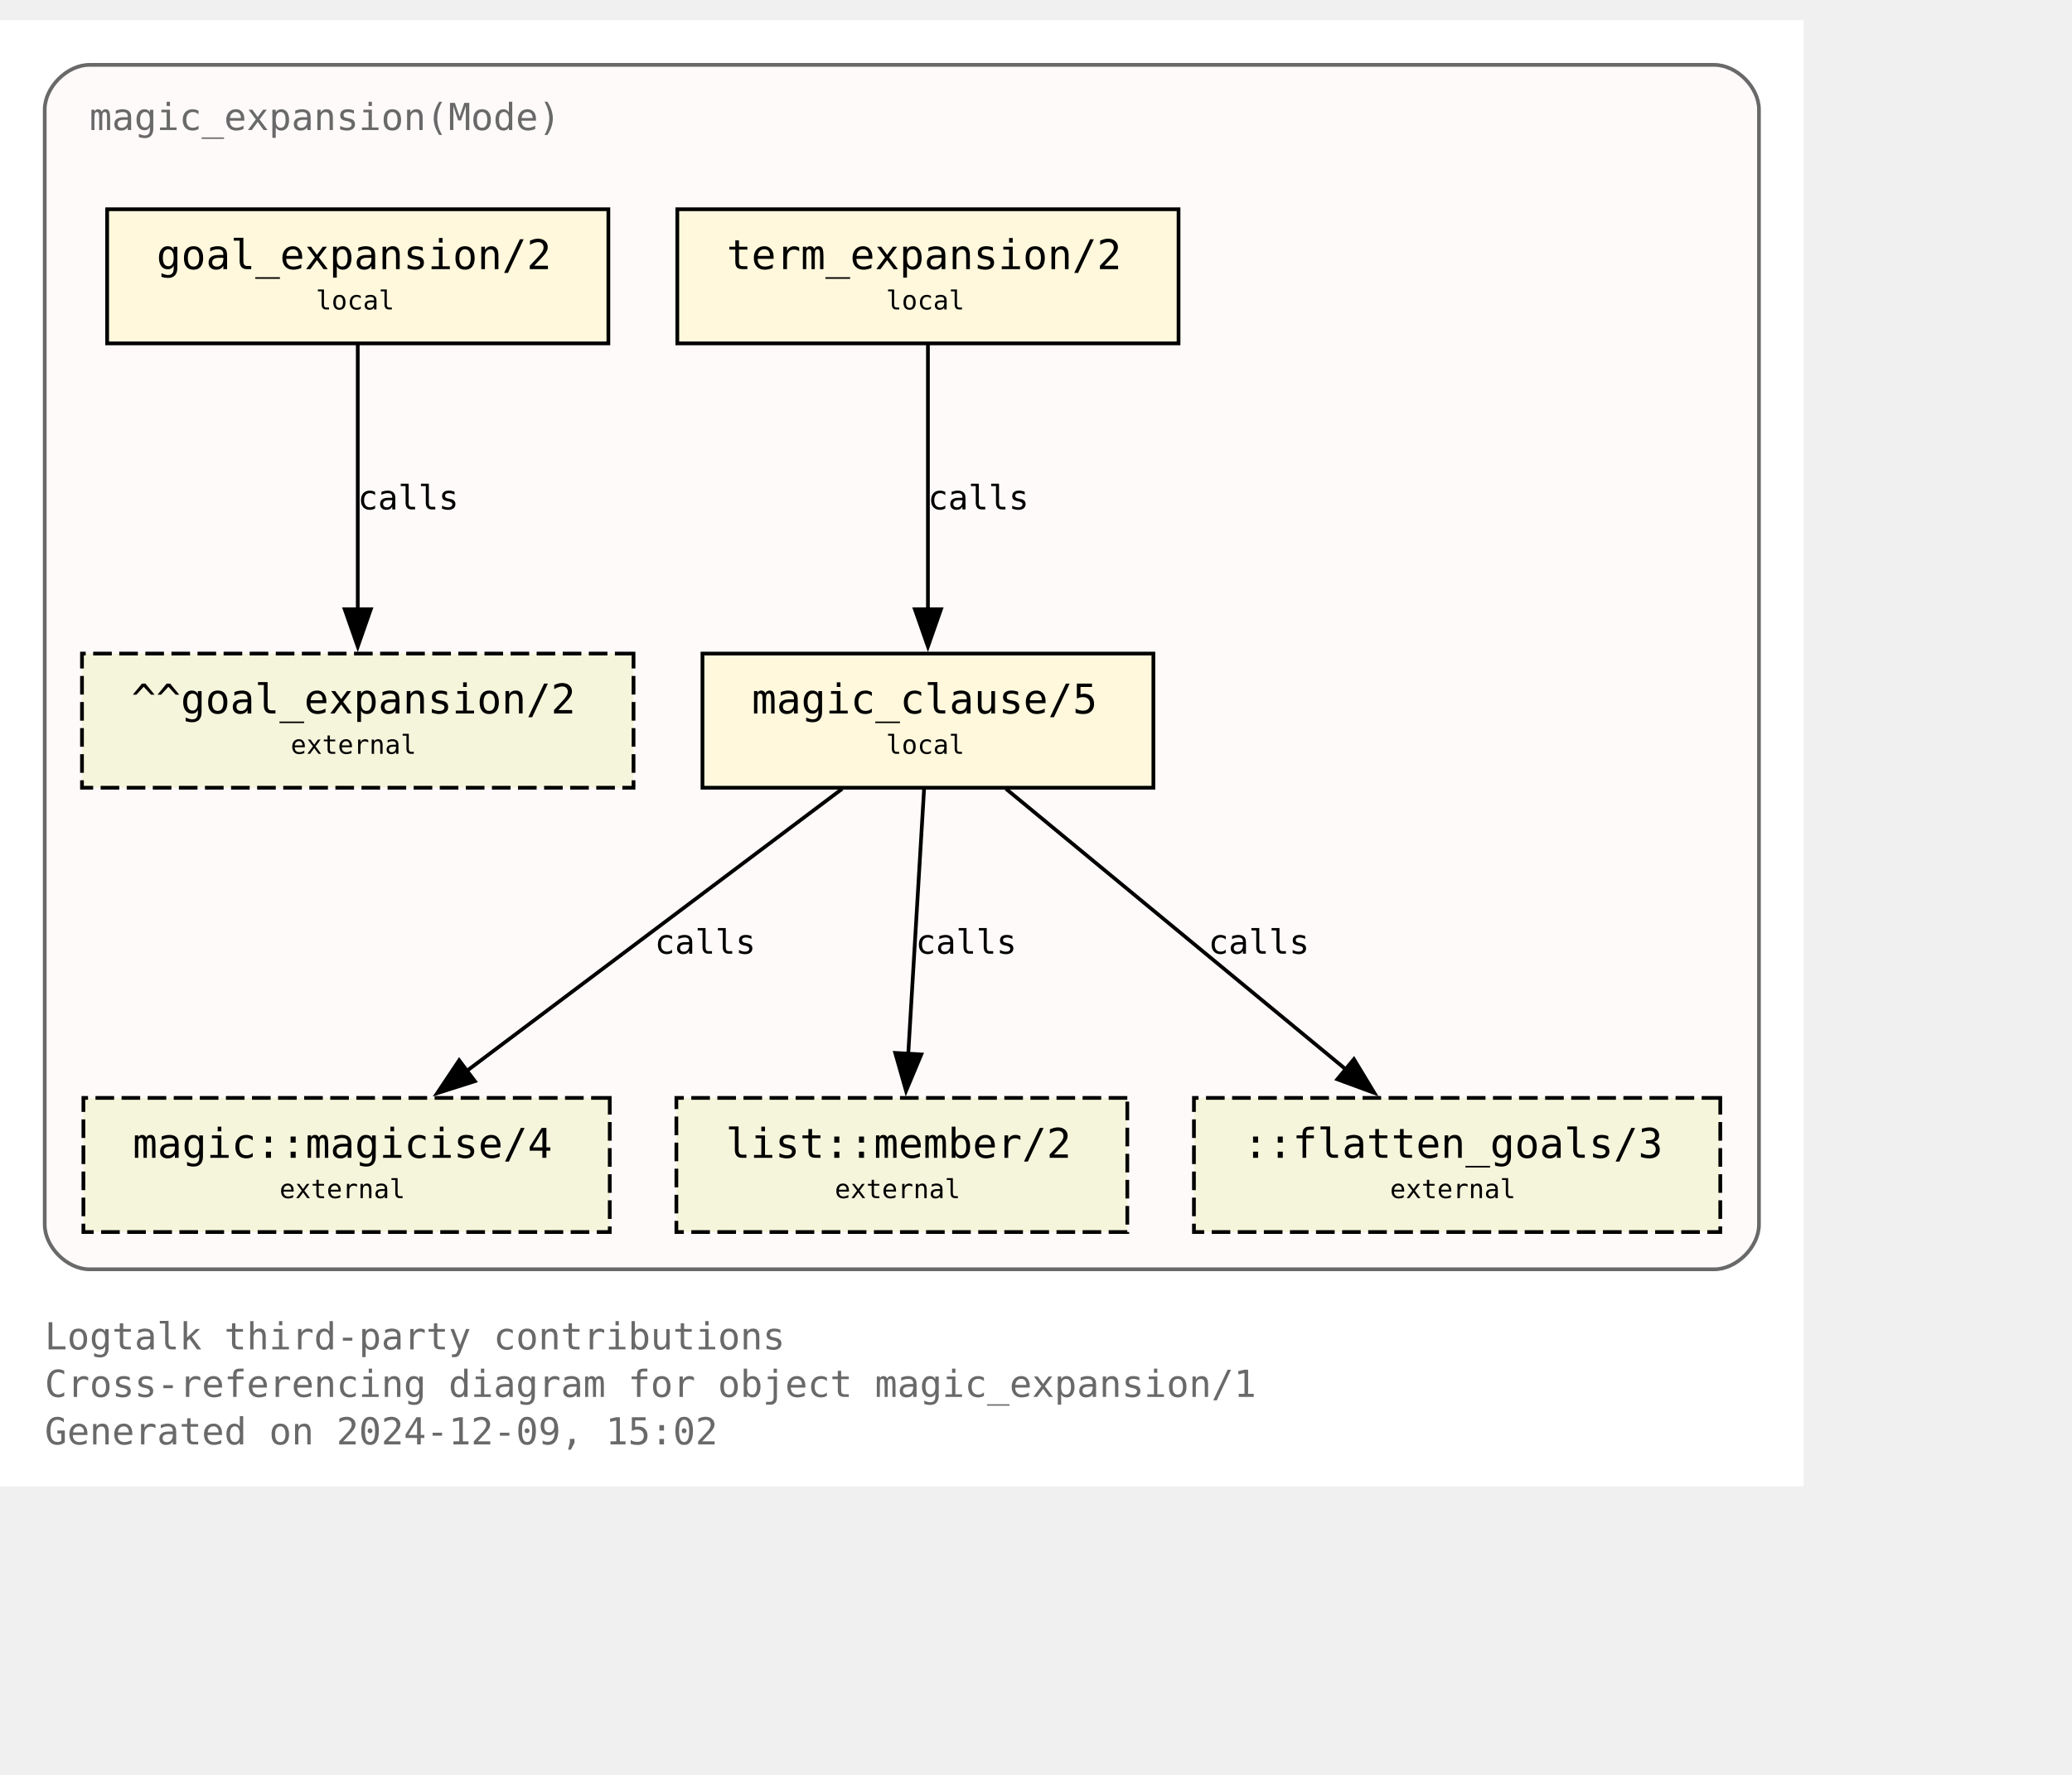
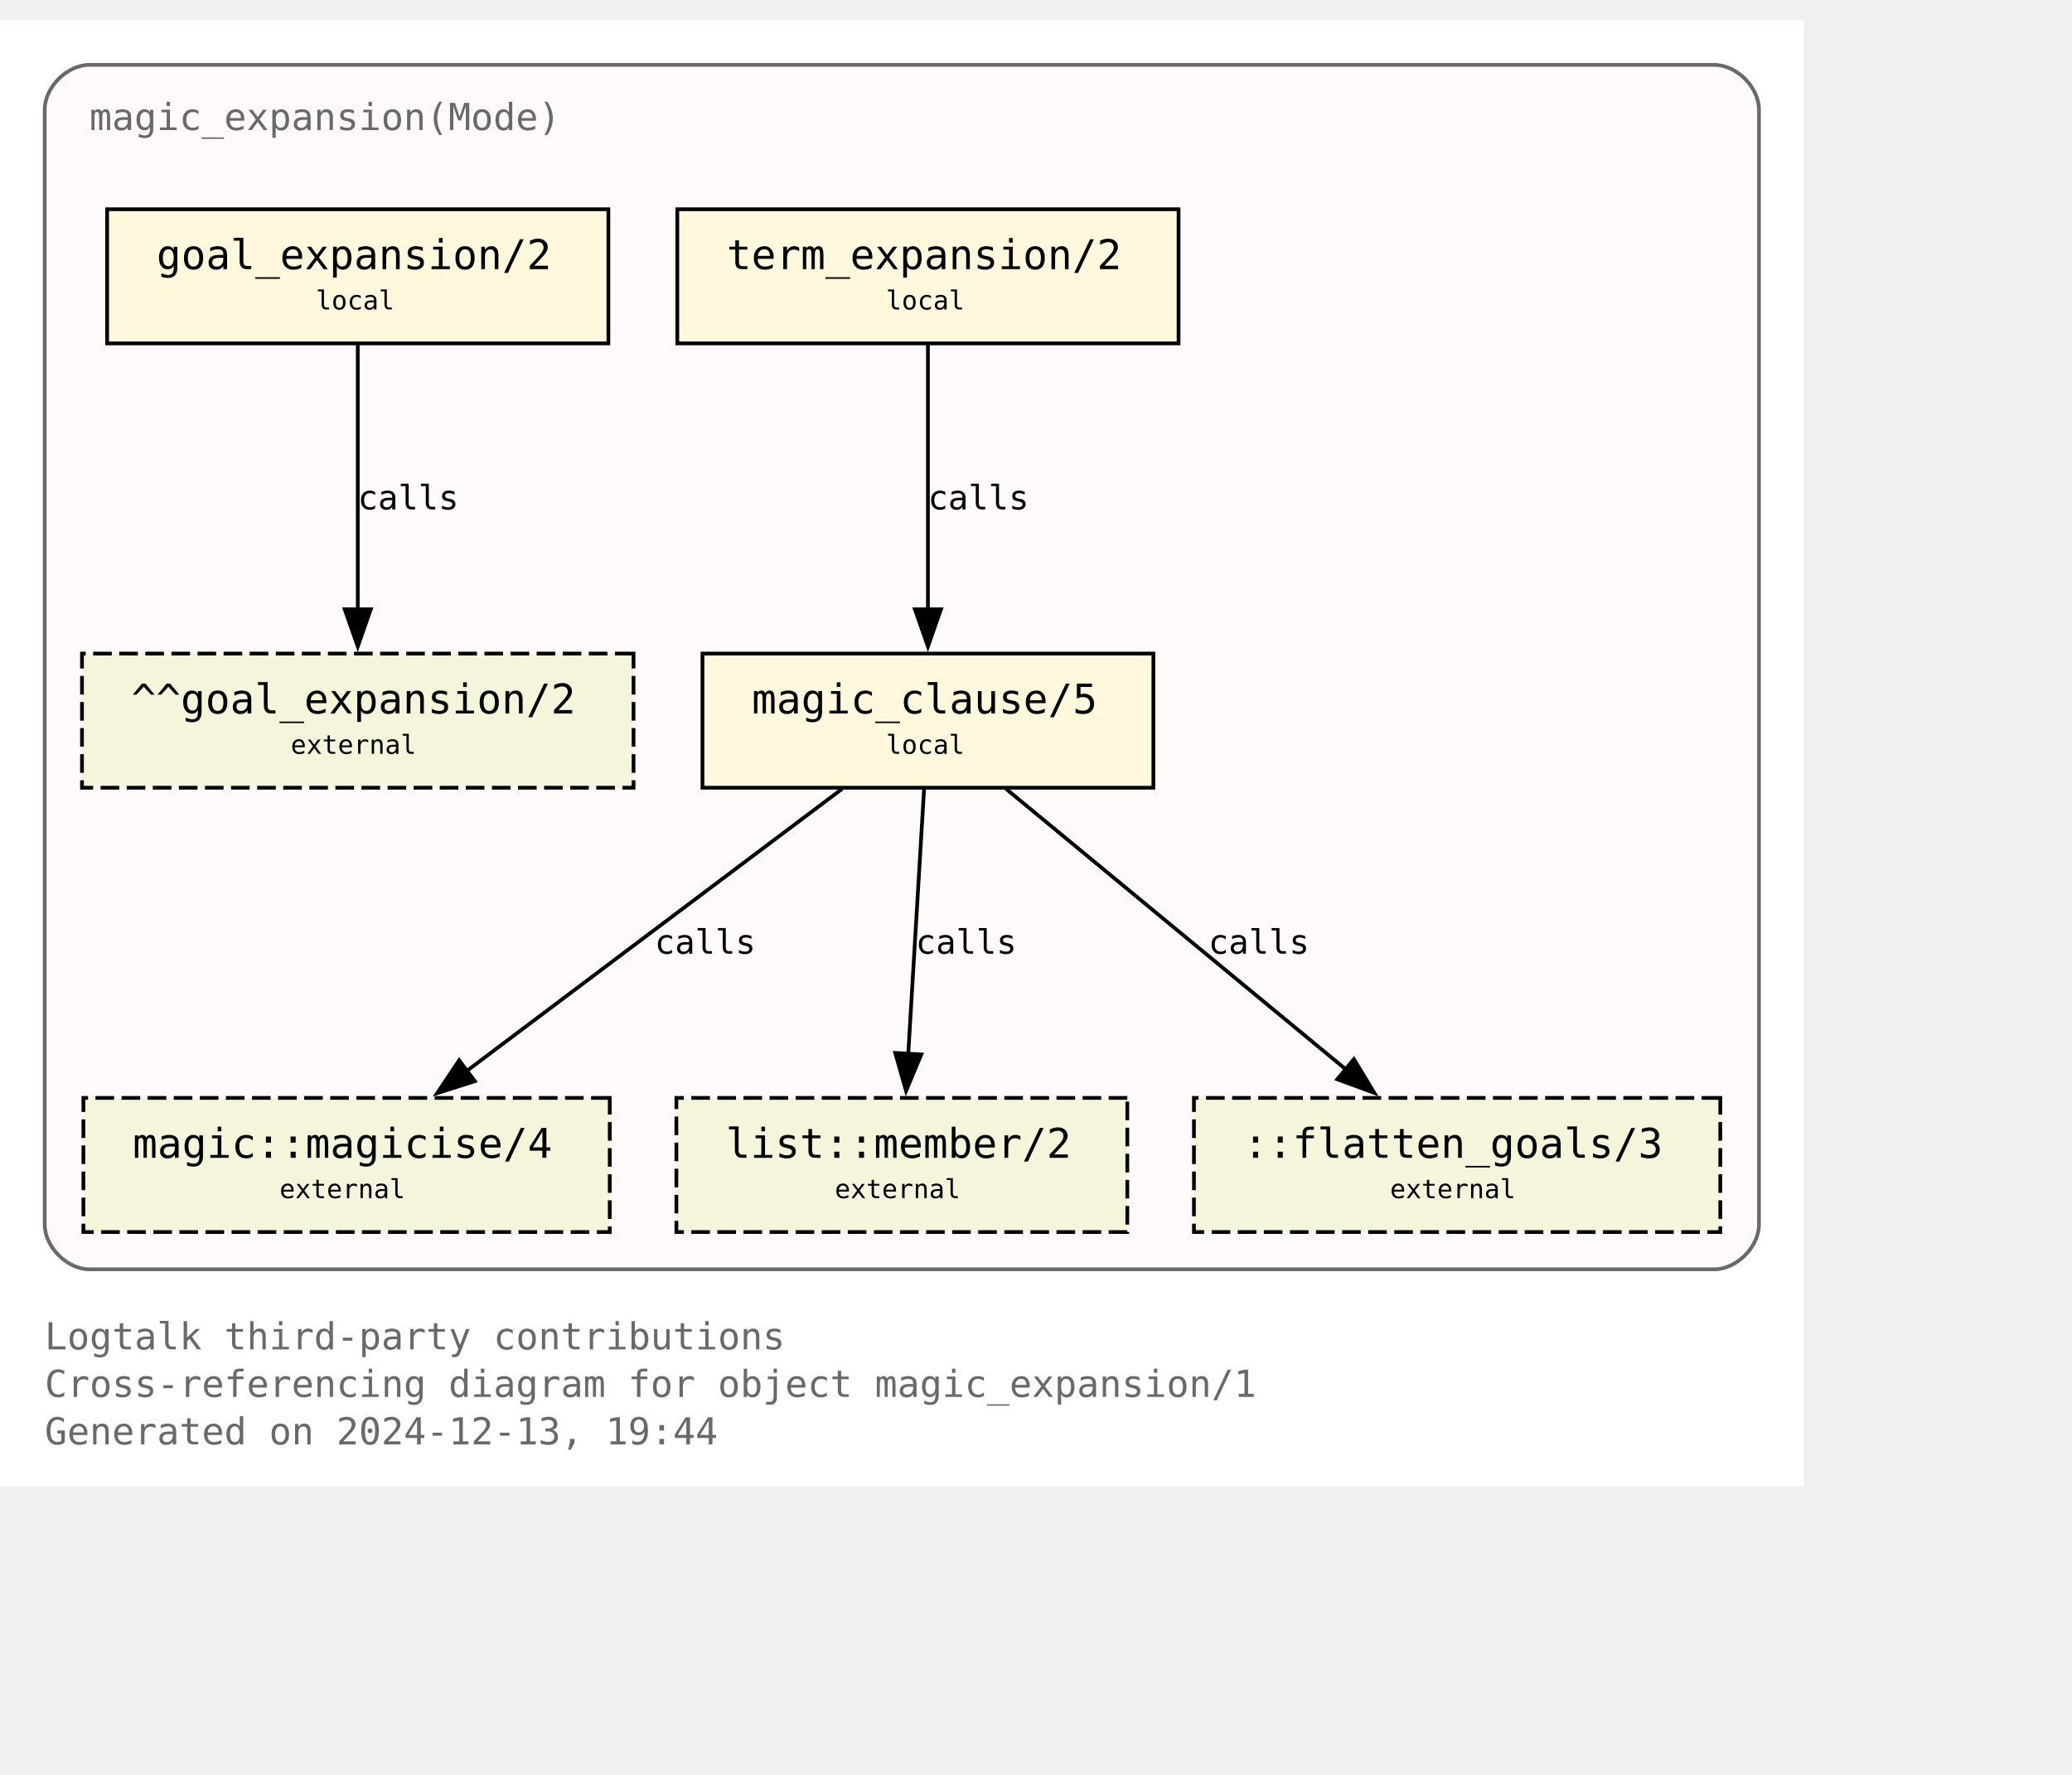
<svg xmlns="http://www.w3.org/2000/svg" xmlns:xlink="http://www.w3.org/1999/xlink" width="628pt" height="538pt" viewBox="72.00 72.00 556.00 465.50">
  <g id="graph0" class="graph" transform="scale(1 1) rotate(0) translate(76 461.5)">
    <polygon fill="white" stroke="none" points="-4,4 -4,-389.5 480,-389.5 480,4 -4,4" />
    <text text-anchor="start" x="8" y="-32.75" font-family="Monospace" font-size="10.00" fill="dimgray">Logtalk third-party contributions</text>
    <text text-anchor="start" x="8" y="-20" font-family="Monospace" font-size="10.00" fill="dimgray">Cross-referencing diagram for object magic_expansion/1</text>
-     <text text-anchor="start" x="8" y="-7.25" font-family="Monospace" font-size="10.00" fill="dimgray">Generated on 2024-12-09, 15:02</text>
+     <text text-anchor="start" x="8" y="-7.25" font-family="Monospace" font-size="10.00" fill="dimgray">Generated on 2024-12-13, 19:44</text>
    <g id="clust1" class="cluster">
      <g id="a_clust1">
        <a xlink:title="magic_expansion(Mode)">
          <path fill="snow" stroke="dimgray" d="M20,-54.25C20,-54.25 456,-54.25 456,-54.25 462,-54.25 468,-60.25 468,-66.25 468,-66.25 468,-365.5 468,-365.5 468,-371.5 462,-377.5 456,-377.5 456,-377.5 20,-377.5 20,-377.5 14,-377.5 8,-371.5 8,-365.5 8,-365.5 8,-66.25 8,-66.25 8,-60.25 14,-54.25 20,-54.25" />
          <g id="a_clust1_0">
-             <a xlink:href="https://github.com/LogtalkDotOrg/logtalk3/tree/77f53c5c4bfcc271318cf3a83805413e09c0f9cd/contributions/verdi_neruda/magic_expansion.lgt" xlink:title="https://github.com/LogtalkDotOrg/logtalk3/tree/77f53c5c4bfcc271318cf3a83805413e09c0f9cd/contributions/verdi_neruda/magic_expansion.lgt">
+             <a xlink:href="https://github.com/LogtalkDotOrg/logtalk3/tree/9896bf33778d9b5dd20f193051a04885cb997cab/contributions/verdi_neruda/magic_expansion.lgt" xlink:title="https://github.com/LogtalkDotOrg/logtalk3/tree/9896bf33778d9b5dd20f193051a04885cb997cab/contributions/verdi_neruda/magic_expansion.lgt">
              <text text-anchor="start" x="20" y="-360" font-family="Monospace" font-size="10.00" fill="dimgray">magic_expansion(Mode)</text>
            </a>
          </g>
        </a>
      </g>
    </g>
    <g id="node1" class="node">
      <g id="a_node1">
-         <a xlink:href="https://github.com/LogtalkDotOrg/logtalk3/tree/77f53c5c4bfcc271318cf3a83805413e09c0f9cd/contributions/verdi_neruda/magic_expansion.lgt#L52" xlink:title="https://github.com/LogtalkDotOrg/logtalk3/tree/77f53c5c4bfcc271318cf3a83805413e09c0f9cd/contributions/verdi_neruda/magic_expansion.lgt#L52">
+         <a xlink:href="https://github.com/LogtalkDotOrg/logtalk3/tree/9896bf33778d9b5dd20f193051a04885cb997cab/contributions/verdi_neruda/magic_expansion.lgt#L52" xlink:title="https://github.com/LogtalkDotOrg/logtalk3/tree/9896bf33778d9b5dd20f193051a04885cb997cab/contributions/verdi_neruda/magic_expansion.lgt#L52">
          <polygon fill="cornsilk" stroke="black" points="159.25,-338.75 24.75,-338.75 24.75,-302.75 159.25,-302.75 159.25,-338.75" />
          <text text-anchor="start" x="32.75" y="-323.45" font-family="Monospace" font-size="9.00"> </text>
          <text text-anchor="start" x="38" y="-322.68" font-family="Monospace" font-size="11.00">goal_expansion/2</text>
          <text text-anchor="start" x="146" y="-323.45" font-family="Monospace" font-size="9.00"> </text>
          <text text-anchor="start" x="32.75" y="-311.07" font-family="Monospace" font-size="9.00"> </text>
          <text text-anchor="start" x="80.75" y="-311.85" font-family="Monospace" font-size="7.00">local</text>
          <text text-anchor="start" x="146" y="-311.07" font-family="Monospace" font-size="9.00"> </text>
        </a>
      </g>
    </g>
    <g id="node7" class="node">
      <polygon fill="beige" stroke="black" stroke-dasharray="5,2" points="166,-219.5 18,-219.5 18,-183.5 166,-183.5 166,-219.5" />
      <text text-anchor="start" x="26" y="-204.2" font-family="Monospace" font-size="9.00"> </text>
      <text text-anchor="start" x="31.25" y="-203.43" font-family="Monospace" font-size="11.00">^^goal_expansion/2</text>
      <text text-anchor="start" x="152.75" y="-204.2" font-family="Monospace" font-size="9.00"> </text>
      <text text-anchor="start" x="26" y="-191.82" font-family="Monospace" font-size="9.00"> </text>
      <text text-anchor="start" x="74" y="-192.6" font-family="Monospace" font-size="7.00">external</text>
      <text text-anchor="start" x="152.75" y="-191.82" font-family="Monospace" font-size="9.00"> </text>
    </g>
    <g id="edge3" class="edge">
      <g id="a_edge3">
-         <a xlink:href="https://github.com/LogtalkDotOrg/logtalk3/tree/77f53c5c4bfcc271318cf3a83805413e09c0f9cd/contributions/verdi_neruda/magic_expansion.lgt#L52" xlink:title="calls">
+         <a xlink:href="https://github.com/LogtalkDotOrg/logtalk3/tree/9896bf33778d9b5dd20f193051a04885cb997cab/contributions/verdi_neruda/magic_expansion.lgt#L52" xlink:title="calls">
          <path fill="none" stroke="black" d="M92,-302.45C92,-283.75 92,-253.62 92,-231.33" />
          <polygon fill="black" stroke="black" points="95.5,-231.39 92,-221.39 88.5,-231.39 95.5,-231.39" />
        </a>
      </g>
      <g id="a_edge3-label">
-         <a xlink:href="https://github.com/LogtalkDotOrg/logtalk3/tree/77f53c5c4bfcc271318cf3a83805413e09c0f9cd/contributions/verdi_neruda/magic_expansion.lgt#L52" xlink:title="https://github.com/LogtalkDotOrg/logtalk3/tree/77f53c5c4bfcc271318cf3a83805413e09c0f9cd/contributions/verdi_neruda/magic_expansion.lgt#L52">
+         <a xlink:href="https://github.com/LogtalkDotOrg/logtalk3/tree/9896bf33778d9b5dd20f193051a04885cb997cab/contributions/verdi_neruda/magic_expansion.lgt#L52" xlink:title="https://github.com/LogtalkDotOrg/logtalk3/tree/9896bf33778d9b5dd20f193051a04885cb997cab/contributions/verdi_neruda/magic_expansion.lgt#L52">
          <text text-anchor="start" x="92" y="-258.2" font-family="Monospace" font-size="9.00">calls</text>
        </a>
      </g>
    </g>
    <g id="node2" class="node">
      <g id="a_node2">
-         <a xlink:href="https://github.com/LogtalkDotOrg/logtalk3/tree/77f53c5c4bfcc271318cf3a83805413e09c0f9cd/contributions/verdi_neruda/magic_expansion.lgt#L55" xlink:title="https://github.com/LogtalkDotOrg/logtalk3/tree/77f53c5c4bfcc271318cf3a83805413e09c0f9cd/contributions/verdi_neruda/magic_expansion.lgt#L55">
+         <a xlink:href="https://github.com/LogtalkDotOrg/logtalk3/tree/9896bf33778d9b5dd20f193051a04885cb997cab/contributions/verdi_neruda/magic_expansion.lgt#L55" xlink:title="https://github.com/LogtalkDotOrg/logtalk3/tree/9896bf33778d9b5dd20f193051a04885cb997cab/contributions/verdi_neruda/magic_expansion.lgt#L55">
          <polygon fill="cornsilk" stroke="black" points="312.25,-338.75 177.75,-338.75 177.75,-302.75 312.25,-302.75 312.25,-338.75" />
          <text text-anchor="start" x="185.75" y="-323.45" font-family="Monospace" font-size="9.00"> </text>
          <text text-anchor="start" x="191" y="-322.68" font-family="Monospace" font-size="11.00">term_expansion/2</text>
          <text text-anchor="start" x="299" y="-323.45" font-family="Monospace" font-size="9.00"> </text>
          <text text-anchor="start" x="185.75" y="-311.07" font-family="Monospace" font-size="9.00"> </text>
          <text text-anchor="start" x="233.75" y="-311.85" font-family="Monospace" font-size="7.00">local</text>
          <text text-anchor="start" x="299" y="-311.07" font-family="Monospace" font-size="9.00"> </text>
        </a>
      </g>
    </g>
    <g id="node3" class="node">
      <g id="a_node3">
-         <a xlink:href="https://github.com/LogtalkDotOrg/logtalk3/tree/77f53c5c4bfcc271318cf3a83805413e09c0f9cd/contributions/verdi_neruda/magic_expansion.lgt#L62" xlink:title="https://github.com/LogtalkDotOrg/logtalk3/tree/77f53c5c4bfcc271318cf3a83805413e09c0f9cd/contributions/verdi_neruda/magic_expansion.lgt#L62">
+         <a xlink:href="https://github.com/LogtalkDotOrg/logtalk3/tree/9896bf33778d9b5dd20f193051a04885cb997cab/contributions/verdi_neruda/magic_expansion.lgt#L62" xlink:title="https://github.com/LogtalkDotOrg/logtalk3/tree/9896bf33778d9b5dd20f193051a04885cb997cab/contributions/verdi_neruda/magic_expansion.lgt#L62">
          <polygon fill="cornsilk" stroke="black" points="305.5,-219.5 184.5,-219.5 184.5,-183.5 305.5,-183.5 305.5,-219.5" />
          <text text-anchor="start" x="192.5" y="-204.2" font-family="Monospace" font-size="9.00"> </text>
          <text text-anchor="start" x="197.75" y="-203.43" font-family="Monospace" font-size="11.00">magic_clause/5</text>
          <text text-anchor="start" x="292.25" y="-204.2" font-family="Monospace" font-size="9.00"> </text>
          <text text-anchor="start" x="192.5" y="-191.82" font-family="Monospace" font-size="9.00"> </text>
          <text text-anchor="start" x="233.75" y="-192.6" font-family="Monospace" font-size="7.00">local</text>
          <text text-anchor="start" x="292.25" y="-191.82" font-family="Monospace" font-size="9.00"> </text>
        </a>
      </g>
    </g>
    <g id="edge1" class="edge">
      <g id="a_edge1">
-         <a xlink:href="https://github.com/LogtalkDotOrg/logtalk3/tree/77f53c5c4bfcc271318cf3a83805413e09c0f9cd/contributions/verdi_neruda/magic_expansion.lgt#L55" xlink:title="calls">
+         <a xlink:href="https://github.com/LogtalkDotOrg/logtalk3/tree/9896bf33778d9b5dd20f193051a04885cb997cab/contributions/verdi_neruda/magic_expansion.lgt#L55" xlink:title="calls">
          <path fill="none" stroke="black" d="M245,-302.45C245,-283.75 245,-253.62 245,-231.33" />
          <polygon fill="black" stroke="black" points="248.5,-231.39 245,-221.39 241.5,-231.39 248.5,-231.39" />
        </a>
      </g>
      <g id="a_edge1-label">
-         <a xlink:href="https://github.com/LogtalkDotOrg/logtalk3/tree/77f53c5c4bfcc271318cf3a83805413e09c0f9cd/contributions/verdi_neruda/magic_expansion.lgt#L55" xlink:title="https://github.com/LogtalkDotOrg/logtalk3/tree/77f53c5c4bfcc271318cf3a83805413e09c0f9cd/contributions/verdi_neruda/magic_expansion.lgt#L55">
+         <a xlink:href="https://github.com/LogtalkDotOrg/logtalk3/tree/9896bf33778d9b5dd20f193051a04885cb997cab/contributions/verdi_neruda/magic_expansion.lgt#L55" xlink:title="https://github.com/LogtalkDotOrg/logtalk3/tree/9896bf33778d9b5dd20f193051a04885cb997cab/contributions/verdi_neruda/magic_expansion.lgt#L55">
          <text text-anchor="start" x="245" y="-258.2" font-family="Monospace" font-size="9.00">calls</text>
        </a>
      </g>
    </g>
    <g id="node4" class="node">
      <g id="a_node4">
        <a xlink:href="https://logtalk.org/library/magic_0.html#magicise-4" xlink:title="https://logtalk.org/library/magic_0.html#magicise-4">
          <polygon fill="beige" stroke="black" stroke-dasharray="5,2" points="159.62,-100.25 18.38,-100.25 18.38,-64.25 159.62,-64.25 159.62,-100.25" />
          <text text-anchor="start" x="26.38" y="-84.95" font-family="Monospace" font-size="9.00"> </text>
          <text text-anchor="start" x="31.62" y="-84.17" font-family="Monospace" font-size="11.00">magic::magicise/4</text>
          <text text-anchor="start" x="146.38" y="-84.95" font-family="Monospace" font-size="9.00"> </text>
          <text text-anchor="start" x="26.38" y="-72.58" font-family="Monospace" font-size="9.00"> </text>
          <text text-anchor="start" x="71" y="-73.35" font-family="Monospace" font-size="7.00">external</text>
          <text text-anchor="start" x="146.38" y="-72.58" font-family="Monospace" font-size="9.00"> </text>
        </a>
      </g>
    </g>
    <g id="edge4" class="edge">
      <g id="a_edge4">
-         <a xlink:href="https://github.com/LogtalkDotOrg/logtalk3/tree/77f53c5c4bfcc271318cf3a83805413e09c0f9cd/contributions/verdi_neruda/magic_expansion.lgt#L62" xlink:title="calls">
+         <a xlink:href="https://github.com/LogtalkDotOrg/logtalk3/tree/9896bf33778d9b5dd20f193051a04885cb997cab/contributions/verdi_neruda/magic_expansion.lgt#L62" xlink:title="calls">
          <path fill="none" stroke="black" d="M221.98,-183.2C195.25,-163.11 151,-129.85 120.95,-107.26" />
          <polygon fill="black" stroke="black" points="123.42,-104.74 113.32,-101.53 119.21,-110.34 123.42,-104.74" />
        </a>
      </g>
      <g id="a_edge4-label">
-         <a xlink:href="https://github.com/LogtalkDotOrg/logtalk3/tree/77f53c5c4bfcc271318cf3a83805413e09c0f9cd/contributions/verdi_neruda/magic_expansion.lgt#L62" xlink:title="https://github.com/LogtalkDotOrg/logtalk3/tree/77f53c5c4bfcc271318cf3a83805413e09c0f9cd/contributions/verdi_neruda/magic_expansion.lgt#L62">
+         <a xlink:href="https://github.com/LogtalkDotOrg/logtalk3/tree/9896bf33778d9b5dd20f193051a04885cb997cab/contributions/verdi_neruda/magic_expansion.lgt#L62" xlink:title="https://github.com/LogtalkDotOrg/logtalk3/tree/9896bf33778d9b5dd20f193051a04885cb997cab/contributions/verdi_neruda/magic_expansion.lgt#L62">
          <text text-anchor="start" x="171.68" y="-138.95" font-family="Monospace" font-size="9.00">calls</text>
        </a>
      </g>
    </g>
    <g id="node5" class="node">
      <g id="a_node5">
        <a xlink:href="https://logtalk.org/library/listp_0.html#member-2" xlink:title="https://logtalk.org/library/listp_0.html#member-2">
          <polygon fill="beige" stroke="black" stroke-dasharray="5,2" points="298.5,-100.25 177.5,-100.25 177.5,-64.25 298.5,-64.25 298.5,-100.25" />
          <text text-anchor="start" x="185.5" y="-84.95" font-family="Monospace" font-size="9.00"> </text>
          <text text-anchor="start" x="190.75" y="-84.17" font-family="Monospace" font-size="11.00">list::member/2</text>
          <text text-anchor="start" x="285.25" y="-84.95" font-family="Monospace" font-size="9.00"> </text>
          <text text-anchor="start" x="185.5" y="-72.58" font-family="Monospace" font-size="9.00"> </text>
          <text text-anchor="start" x="220" y="-73.35" font-family="Monospace" font-size="7.00">external</text>
          <text text-anchor="start" x="285.25" y="-72.58" font-family="Monospace" font-size="9.00"> </text>
        </a>
      </g>
    </g>
    <g id="edge5" class="edge">
      <g id="a_edge5">
-         <a xlink:href="https://github.com/LogtalkDotOrg/logtalk3/tree/77f53c5c4bfcc271318cf3a83805413e09c0f9cd/contributions/verdi_neruda/magic_expansion.lgt#L62" xlink:title="calls">
+         <a xlink:href="https://github.com/LogtalkDotOrg/logtalk3/tree/9896bf33778d9b5dd20f193051a04885cb997cab/contributions/verdi_neruda/magic_expansion.lgt#L62" xlink:title="calls">
          <path fill="none" stroke="black" d="M243.97,-183.2C242.85,-164.5 241.05,-134.37 239.72,-112.08" />
          <polygon fill="black" stroke="black" points="243.22,-111.91 239.13,-102.13 236.23,-112.32 243.22,-111.91" />
        </a>
      </g>
      <g id="a_edge5-label">
-         <a xlink:href="https://github.com/LogtalkDotOrg/logtalk3/tree/77f53c5c4bfcc271318cf3a83805413e09c0f9cd/contributions/verdi_neruda/magic_expansion.lgt#L62" xlink:title="https://github.com/LogtalkDotOrg/logtalk3/tree/77f53c5c4bfcc271318cf3a83805413e09c0f9cd/contributions/verdi_neruda/magic_expansion.lgt#L62">
+         <a xlink:href="https://github.com/LogtalkDotOrg/logtalk3/tree/9896bf33778d9b5dd20f193051a04885cb997cab/contributions/verdi_neruda/magic_expansion.lgt#L62" xlink:title="https://github.com/LogtalkDotOrg/logtalk3/tree/9896bf33778d9b5dd20f193051a04885cb997cab/contributions/verdi_neruda/magic_expansion.lgt#L62">
          <text text-anchor="start" x="241.71" y="-138.95" font-family="Monospace" font-size="9.00">calls</text>
        </a>
      </g>
    </g>
    <g id="node6" class="node">
      <polygon fill="beige" stroke="black" stroke-dasharray="5,2" points="457.62,-100.25 316.38,-100.25 316.38,-64.25 457.62,-64.25 457.62,-100.25" />
      <text text-anchor="start" x="324.38" y="-84.95" font-family="Monospace" font-size="9.00"> </text>
      <text text-anchor="start" x="329.62" y="-84.17" font-family="Monospace" font-size="11.00">::flatten_goals/3</text>
      <text text-anchor="start" x="444.38" y="-84.95" font-family="Monospace" font-size="9.00"> </text>
      <text text-anchor="start" x="324.38" y="-72.58" font-family="Monospace" font-size="9.00"> </text>
      <text text-anchor="start" x="369" y="-73.35" font-family="Monospace" font-size="7.00">external</text>
      <text text-anchor="start" x="444.38" y="-72.58" font-family="Monospace" font-size="9.00"> </text>
    </g>
    <g id="edge2" class="edge">
      <g id="a_edge2">
-         <a xlink:href="https://github.com/LogtalkDotOrg/logtalk3/tree/77f53c5c4bfcc271318cf3a83805413e09c0f9cd/contributions/verdi_neruda/magic_expansion.lgt#L62" xlink:title="calls">
+         <a xlink:href="https://github.com/LogtalkDotOrg/logtalk3/tree/9896bf33778d9b5dd20f193051a04885cb997cab/contributions/verdi_neruda/magic_expansion.lgt#L62" xlink:title="calls">
          <path fill="none" stroke="black" d="M265.95,-183.2C290.07,-163.28 329.87,-130.42 357.21,-107.85" />
          <polygon fill="black" stroke="black" points="359.31,-110.65 364.79,-101.59 354.85,-105.25 359.31,-110.65" />
        </a>
      </g>
      <g id="a_edge2-label">
-         <a xlink:href="https://github.com/LogtalkDotOrg/logtalk3/tree/77f53c5c4bfcc271318cf3a83805413e09c0f9cd/contributions/verdi_neruda/magic_expansion.lgt#L62" xlink:title="https://github.com/LogtalkDotOrg/logtalk3/tree/77f53c5c4bfcc271318cf3a83805413e09c0f9cd/contributions/verdi_neruda/magic_expansion.lgt#L62">
+         <a xlink:href="https://github.com/LogtalkDotOrg/logtalk3/tree/9896bf33778d9b5dd20f193051a04885cb997cab/contributions/verdi_neruda/magic_expansion.lgt#L62" xlink:title="https://github.com/LogtalkDotOrg/logtalk3/tree/9896bf33778d9b5dd20f193051a04885cb997cab/contributions/verdi_neruda/magic_expansion.lgt#L62">
          <text text-anchor="start" x="320.26" y="-138.95" font-family="Monospace" font-size="9.00">calls</text>
        </a>
      </g>
    </g>
  </g>
</svg>
